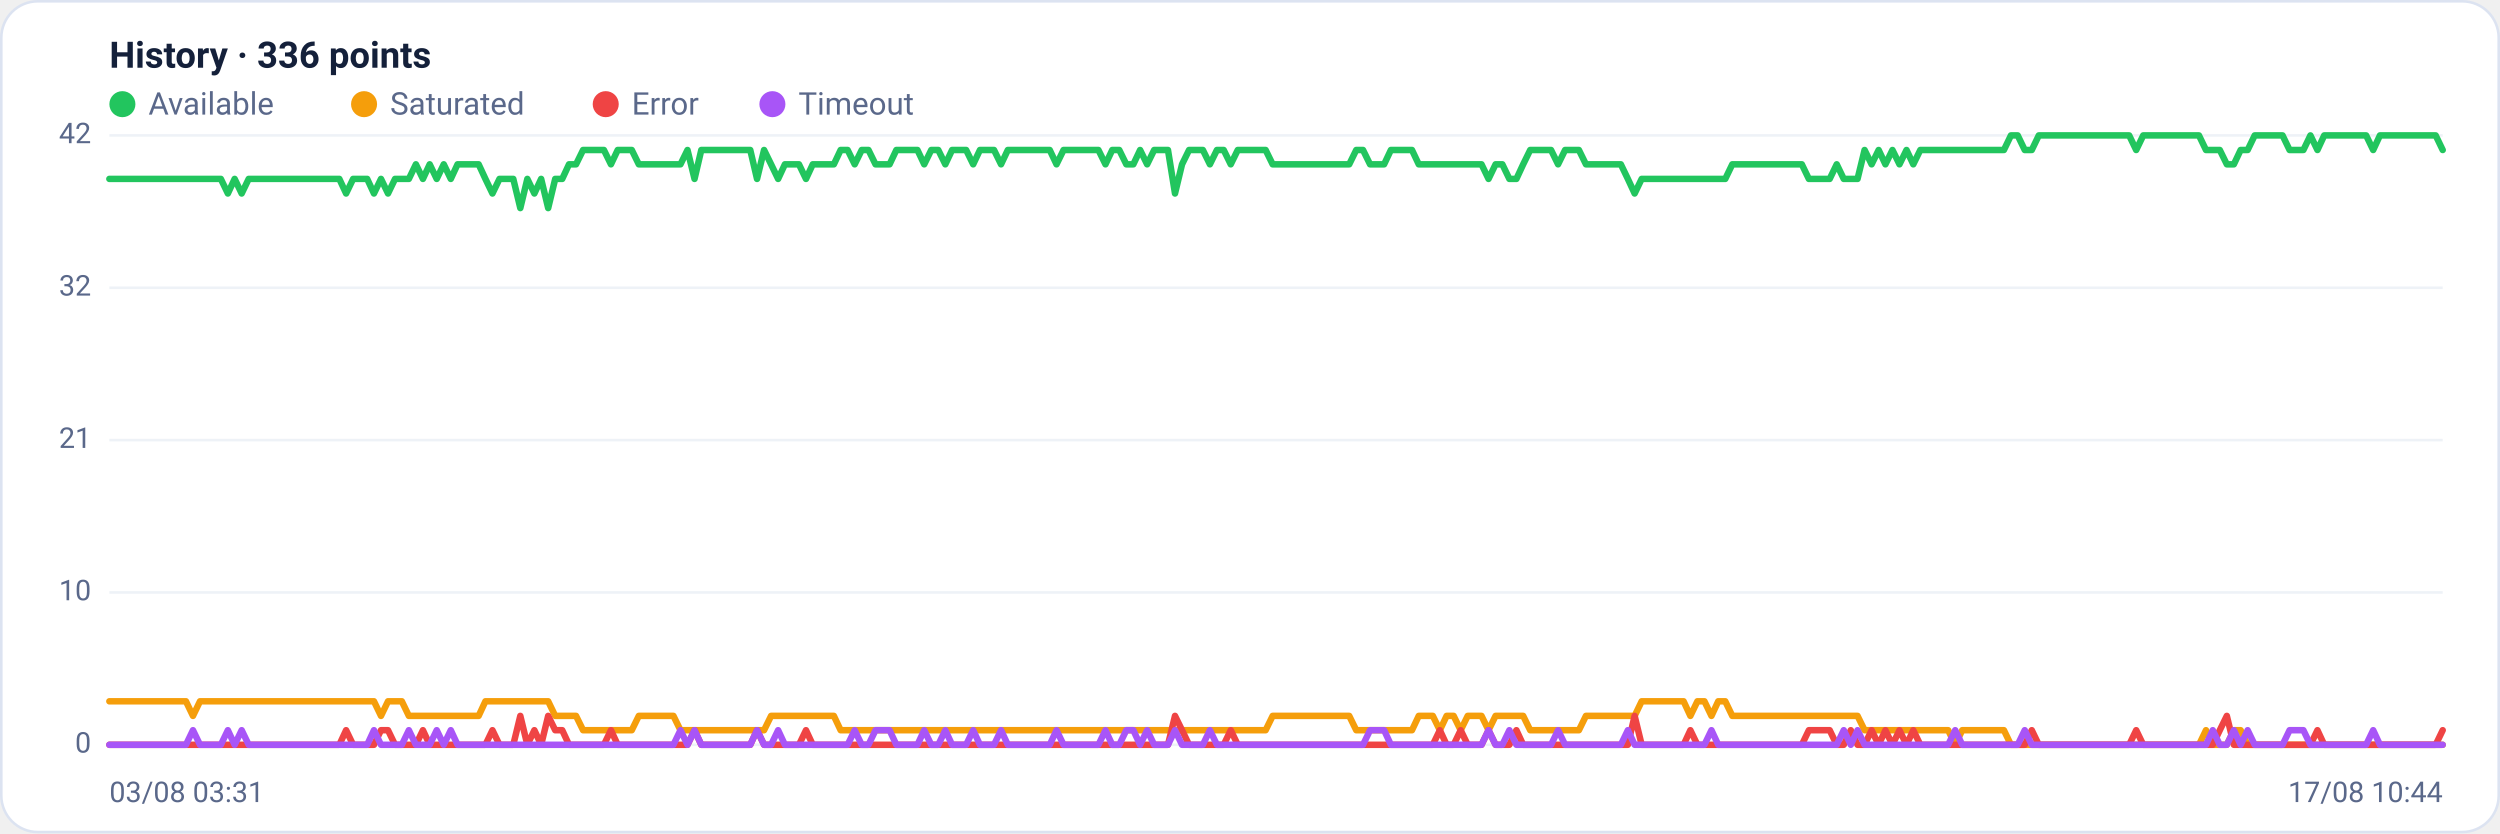
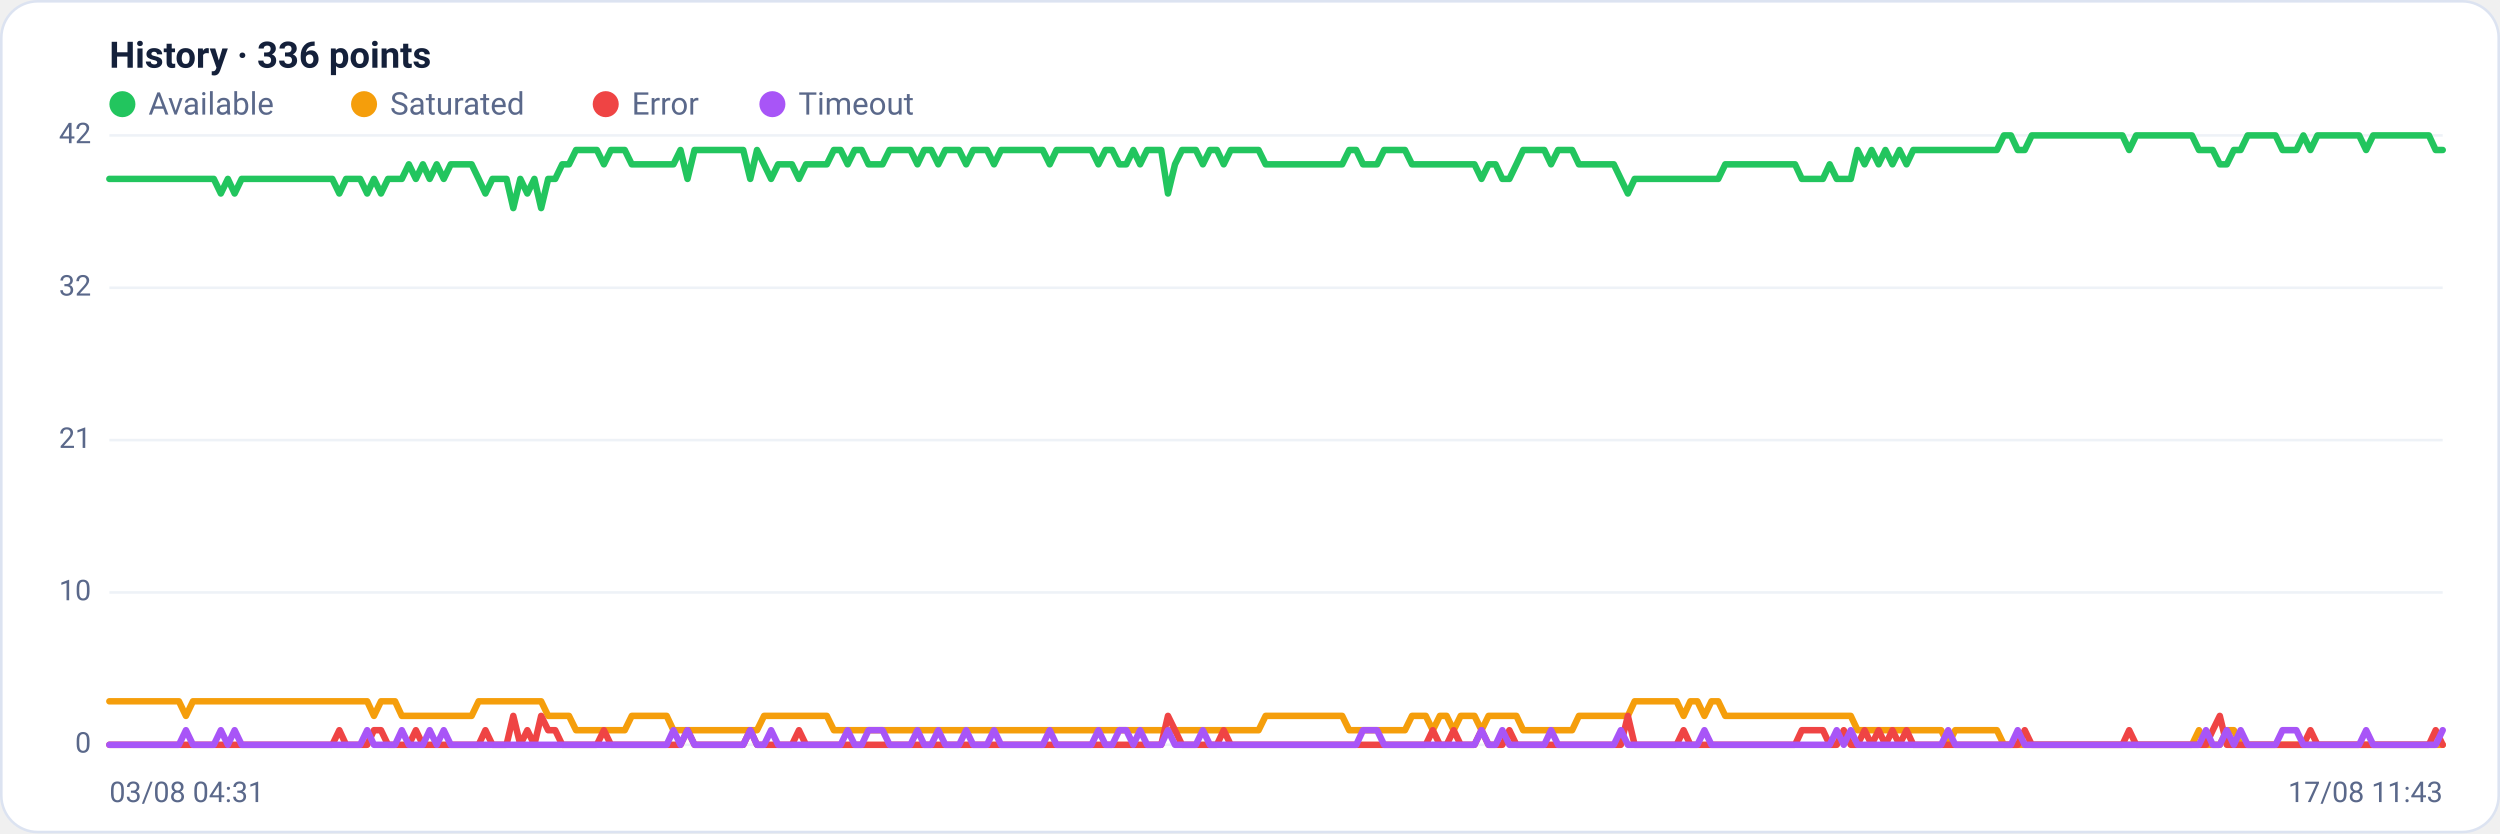
<svg xmlns="http://www.w3.org/2000/svg" viewBox="0 0 960 320" width="960" height="320" font-family="Segoe UI, system-ui, -apple-system, Roboto, Helvetica, Arial, sans-serif" role="img" aria-label="Availability history per region">
  <rect x="0.5" y="0.5" width="959" height="319" rx="14" fill="#ffffff" stroke="#dce3f1" />
  <text x="42" y="26" font-size="14" font-weight="600" fill="#14203a">History · 336 points</text>
  <circle cx="47" cy="40" r="5" fill="#22c55e" />
  <text x="57" y="44" font-size="12" fill="#5a688a">Available</text>
  <circle cx="139.8" cy="40" r="5" fill="#f59e0b" />
  <text x="149.8" y="44" font-size="12" fill="#5a688a">Saturated</text>
  <circle cx="232.6" cy="40" r="5" fill="#ef4444" />
  <text x="242.6" y="44" font-size="12" fill="#5a688a">Error</text>
  <circle cx="296.6" cy="40" r="5" fill="#a855f7" />
  <text x="306.6" y="44" font-size="12" fill="#5a688a">Timeout</text>
  <line x1="42" y1="286.0" x2="938" y2="286.0" stroke="#eef2f7" stroke-width="1" />
  <text x="35" y="289.0" text-anchor="end" font-size="11" fill="#5a688a">0</text>
  <line x1="42" y1="227.5" x2="938" y2="227.5" stroke="#eef2f7" stroke-width="1" />
  <text x="35" y="230.5" text-anchor="end" font-size="11" fill="#5a688a">10</text>
  <line x1="42" y1="169.0" x2="938" y2="169.0" stroke="#eef2f7" stroke-width="1" />
  <text x="35" y="172.0" text-anchor="end" font-size="11" fill="#5a688a">21</text>
  <line x1="42" y1="110.5" x2="938" y2="110.5" stroke="#eef2f7" stroke-width="1" />
  <text x="35" y="113.5" text-anchor="end" font-size="11" fill="#5a688a">32</text>
  <line x1="42" y1="52.0" x2="938" y2="52.0" stroke="#eef2f7" stroke-width="1" />
  <text x="35" y="55.0" text-anchor="end" font-size="11" fill="#5a688a">42</text>
-   <polyline fill="none" stroke="#22c55e" stroke-width="2.5" stroke-linejoin="round" stroke-linecap="round" points="42.0,68.7 44.7,68.7 47.3,68.7 50.0,68.7 52.7,68.7 55.4,68.7 58.0,68.7 60.7,68.7 63.4,68.7 66.1,68.7 68.7,68.7 71.4,68.7 74.1,68.7 76.8,68.7 79.4,68.7 82.1,68.7 84.8,68.7 87.5,74.3 90.1,68.7 92.8,74.3 95.5,68.7 98.2,68.7 100.8,68.7 103.5,68.7 106.2,68.7 108.9,68.7 111.5,68.7 114.2,68.7 116.9,68.7 119.6,68.7 122.2,68.7 124.9,68.7 127.6,68.7 130.3,68.7 132.9,74.3 135.6,68.7 138.3,68.7 141.0,68.7 143.6,74.3 146.3,68.7 149.0,74.3 151.7,68.7 154.3,68.7 157.0,68.7 159.7,63.1 162.4,68.7 165.0,63.1 167.7,68.7 170.4,63.1 173.1,68.7 175.7,63.1 178.4,63.1 181.1,63.1 183.8,63.1 186.4,68.7 189.1,74.3 191.8,68.7 194.5,68.7 197.1,68.7 199.8,79.9 202.5,68.7 205.2,74.3 207.8,68.7 210.5,79.9 213.2,68.7 215.9,68.7 218.5,63.1 221.2,63.1 223.9,57.6 226.5,57.6 229.2,57.6 231.9,57.6 234.6,63.1 237.2,57.6 239.9,57.6 242.6,57.6 245.3,63.1 247.9,63.1 250.6,63.1 253.3,63.1 256.0,63.1 258.6,63.1 261.3,63.1 264.0,57.6 266.7,68.7 269.3,57.6 272.0,57.6 274.7,57.6 277.4,57.6 280.0,57.6 282.7,57.6 285.4,57.6 288.1,57.6 290.7,68.7 293.4,57.6 296.1,63.1 298.8,68.7 301.4,63.1 304.1,63.1 306.8,63.1 309.5,68.7 312.1,63.1 314.8,63.1 317.5,63.1 320.2,63.1 322.8,57.6 325.5,57.6 328.2,63.1 330.9,57.6 333.5,57.6 336.2,63.1 338.9,63.1 341.6,63.1 344.2,57.6 346.9,57.6 349.6,57.6 352.3,57.6 354.9,63.1 357.6,57.6 360.3,57.6 363.0,63.1 365.6,57.6 368.3,57.6 371.0,57.6 373.7,63.1 376.3,57.6 379.0,57.6 381.7,57.6 384.4,63.1 387.0,57.6 389.7,57.6 392.4,57.6 395.1,57.6 397.7,57.6 400.4,57.6 403.1,57.6 405.7,63.1 408.4,57.6 411.1,57.6 413.8,57.6 416.4,57.6 419.1,57.6 421.8,57.6 424.5,63.1 427.1,57.6 429.8,57.6 432.5,63.1 435.2,63.1 437.8,57.6 440.5,63.1 443.2,57.6 445.9,57.6 448.5,57.6 451.2,74.3 453.9,63.1 456.6,57.6 459.2,57.6 461.9,57.6 464.6,63.1 467.3,57.6 469.9,57.6 472.6,63.1 475.3,57.6 478.0,57.6 480.6,57.6 483.3,57.6 486.0,57.6 488.7,63.1 491.3,63.1 494.0,63.1 496.7,63.1 499.4,63.1 502.0,63.1 504.7,63.1 507.4,63.1 510.1,63.1 512.7,63.1 515.4,63.1 518.1,63.1 520.8,57.6 523.4,57.6 526.1,63.1 528.8,63.1 531.5,63.1 534.1,57.6 536.8,57.6 539.5,57.6 542.2,57.6 544.8,63.1 547.5,63.1 550.2,63.1 552.9,63.1 555.5,63.1 558.2,63.1 560.9,63.1 563.6,63.1 566.2,63.1 568.9,63.1 571.6,68.7 574.3,63.1 576.9,63.1 579.6,68.7 582.3,68.7 584.9,63.1 587.6,57.6 590.3,57.6 593.0,57.6 595.6,57.6 598.3,63.1 601.0,57.6 603.7,57.6 606.3,57.6 609.0,63.1 611.7,63.1 614.4,63.1 617.0,63.1 619.7,63.1 622.4,63.1 625.1,68.7 627.7,74.3 630.4,68.7 633.1,68.7 635.8,68.7 638.4,68.7 641.1,68.7 643.8,68.7 646.5,68.7 649.1,68.7 651.8,68.7 654.5,68.7 657.2,68.7 659.8,68.7 662.5,68.7 665.2,63.1 667.9,63.1 670.5,63.1 673.2,63.1 675.9,63.1 678.6,63.1 681.2,63.1 683.9,63.1 686.6,63.1 689.3,63.1 691.9,63.1 694.6,68.7 697.3,68.7 700.0,68.7 702.6,68.7 705.3,63.1 708.0,68.7 710.7,68.7 713.3,68.7 716.0,57.6 718.7,63.1 721.4,57.6 724.0,63.1 726.7,57.6 729.4,63.1 732.1,57.6 734.7,63.1 737.4,57.6 740.1,57.6 742.8,57.6 745.4,57.6 748.1,57.6 750.8,57.6 753.5,57.6 756.1,57.6 758.8,57.6 761.5,57.6 764.1,57.6 766.8,57.6 769.5,57.6 772.2,52.0 774.8,52.0 777.5,57.6 780.2,57.6 782.9,52.0 785.5,52.0 788.2,52.0 790.9,52.0 793.6,52.0 796.2,52.0 798.9,52.0 801.6,52.0 804.3,52.0 806.9,52.0 809.6,52.0 812.3,52.0 815.0,52.0 817.6,52.0 820.3,57.6 823.0,52.0 825.7,52.0 828.3,52.0 831.0,52.0 833.7,52.0 836.4,52.0 839.0,52.0 841.7,52.0 844.4,52.0 847.1,57.6 849.7,57.6 852.4,57.6 855.1,63.1 857.8,63.1 860.4,57.6 863.1,57.6 865.8,52.0 868.5,52.0 871.1,52.0 873.8,52.0 876.5,52.0 879.2,57.6 881.8,57.6 884.5,57.6 887.2,52.0 889.9,57.6 892.5,52.0 895.2,52.0 897.9,52.0 900.6,52.0 903.2,52.0 905.9,52.0 908.6,52.0 911.3,57.6 913.9,52.0 916.6,52.0 919.3,52.0 922.0,52.0 924.6,52.0 927.3,52.0 930.0,52.0 932.7,52.0 935.3,52.0 938.0,57.6" />
-   <polyline fill="none" stroke="#f59e0b" stroke-width="2.5" stroke-linejoin="round" stroke-linecap="round" points="42.0,269.3 44.7,269.3 47.3,269.3 50.0,269.3 52.7,269.3 55.4,269.3 58.0,269.3 60.7,269.3 63.4,269.3 66.1,269.3 68.7,269.3 71.4,269.3 74.1,274.9 76.8,269.3 79.4,269.3 82.1,269.3 84.8,269.3 87.5,269.3 90.1,269.3 92.8,269.3 95.5,269.3 98.2,269.3 100.8,269.3 103.5,269.3 106.2,269.3 108.9,269.3 111.5,269.3 114.2,269.3 116.9,269.3 119.6,269.3 122.2,269.3 124.9,269.3 127.6,269.3 130.3,269.3 132.9,269.3 135.6,269.3 138.3,269.3 141.0,269.3 143.6,269.3 146.3,274.9 149.0,269.3 151.7,269.3 154.3,269.3 157.0,274.9 159.7,274.9 162.4,274.9 165.0,274.9 167.7,274.9 170.4,274.9 173.1,274.9 175.7,274.9 178.4,274.9 181.1,274.9 183.8,274.9 186.4,269.3 189.1,269.3 191.8,269.3 194.5,269.3 197.1,269.3 199.8,269.3 202.5,269.3 205.2,269.3 207.8,269.3 210.5,269.3 213.2,274.9 215.9,274.9 218.5,274.9 221.2,274.9 223.9,280.4 226.5,280.4 229.2,280.4 231.9,280.4 234.6,280.4 237.2,280.4 239.9,280.4 242.6,280.4 245.3,274.9 247.9,274.9 250.6,274.9 253.3,274.9 256.0,274.9 258.6,274.9 261.3,280.4 264.0,280.4 266.7,280.4 269.3,280.4 272.0,280.4 274.7,280.4 277.4,280.4 280.0,280.4 282.7,280.4 285.4,280.4 288.1,280.4 290.7,280.4 293.4,280.4 296.1,274.9 298.8,274.9 301.4,274.9 304.1,274.9 306.8,274.9 309.5,274.9 312.1,274.9 314.8,274.9 317.5,274.9 320.2,274.9 322.8,280.4 325.5,280.4 328.2,280.4 330.9,280.4 333.5,280.4 336.2,280.4 338.9,280.4 341.6,280.4 344.2,280.4 346.9,280.4 349.6,280.4 352.3,280.4 354.9,280.4 357.6,280.4 360.3,280.4 363.0,280.4 365.6,280.4 368.3,280.4 371.0,280.4 373.7,280.4 376.3,280.4 379.0,280.4 381.7,280.4 384.4,280.4 387.0,280.4 389.7,280.4 392.4,280.4 395.1,280.4 397.7,280.4 400.4,280.4 403.1,280.4 405.7,280.4 408.4,280.4 411.1,280.4 413.8,280.4 416.4,280.4 419.1,280.4 421.8,280.4 424.5,280.4 427.1,280.4 429.8,280.4 432.5,280.4 435.2,280.4 437.8,280.4 440.5,280.4 443.2,280.4 445.9,280.4 448.5,280.4 451.2,280.4 453.9,280.4 456.6,280.4 459.2,280.4 461.9,280.4 464.6,280.4 467.3,280.4 469.9,280.4 472.6,280.4 475.3,280.4 478.0,280.4 480.6,280.4 483.3,280.4 486.0,280.4 488.7,274.9 491.3,274.9 494.0,274.9 496.7,274.9 499.4,274.9 502.0,274.9 504.7,274.9 507.4,274.9 510.1,274.9 512.7,274.9 515.4,274.9 518.1,274.9 520.8,280.4 523.4,280.4 526.1,280.4 528.8,280.4 531.5,280.4 534.1,280.4 536.8,280.4 539.5,280.4 542.2,280.4 544.8,274.9 547.5,274.9 550.2,274.9 552.9,280.4 555.5,274.9 558.2,274.9 560.9,280.4 563.6,274.9 566.2,274.9 568.9,274.9 571.6,280.4 574.3,274.9 576.9,274.9 579.6,274.9 582.3,274.9 584.9,274.9 587.6,280.4 590.3,280.4 593.0,280.4 595.6,280.4 598.3,280.4 601.0,280.4 603.7,280.4 606.3,280.4 609.0,274.9 611.7,274.9 614.4,274.9 617.0,274.9 619.7,274.9 622.4,274.9 625.1,274.9 627.7,274.9 630.4,269.3 633.1,269.3 635.8,269.3 638.4,269.3 641.1,269.3 643.8,269.3 646.5,269.3 649.1,274.9 651.8,269.3 654.5,269.3 657.2,274.9 659.8,269.3 662.5,269.3 665.2,274.9 667.9,274.9 670.5,274.9 673.2,274.9 675.9,274.9 678.6,274.9 681.2,274.9 683.9,274.9 686.6,274.9 689.3,274.9 691.9,274.9 694.6,274.9 697.3,274.9 700.0,274.9 702.6,274.9 705.3,274.9 708.0,274.9 710.7,274.9 713.3,274.9 716.0,280.4 718.7,280.4 721.4,280.4 724.0,280.4 726.7,280.4 729.4,280.4 732.1,280.4 734.7,280.4 737.4,280.4 740.1,280.4 742.8,280.4 745.4,280.4 748.1,280.4 750.8,286.0 753.5,280.4 756.1,280.4 758.8,280.4 761.5,280.4 764.1,280.4 766.8,280.4 769.5,280.4 772.2,286.0 774.8,286.0 777.5,286.0 780.2,286.0 782.9,286.0 785.5,286.0 788.2,286.0 790.9,286.0 793.6,286.0 796.2,286.0 798.9,286.0 801.6,286.0 804.3,286.0 806.9,286.0 809.6,286.0 812.3,286.0 815.0,286.0 817.6,286.0 820.3,286.0 823.0,286.0 825.7,286.0 828.3,286.0 831.0,286.0 833.7,286.0 836.4,286.0 839.0,286.0 841.7,286.0 844.4,286.0 847.1,280.4 849.7,286.0 852.4,286.0 855.1,286.0 857.8,280.4 860.4,280.4 863.1,286.0 865.8,286.0 868.5,286.0 871.1,286.0 873.8,286.0 876.5,286.0 879.2,286.0 881.8,286.0 884.5,286.0 887.2,286.0 889.9,286.0 892.5,286.0 895.2,286.0 897.9,286.0 900.6,286.0 903.2,286.0 905.9,286.0 908.6,286.0 911.3,286.0 913.9,286.0 916.6,286.0 919.3,286.0 922.0,286.0 924.6,286.0 927.3,286.0 930.0,286.0 932.7,286.0 935.3,286.0 938.0,286.0" />
-   <polyline fill="none" stroke="#ef4444" stroke-width="2.5" stroke-linejoin="round" stroke-linecap="round" points="42.0,286.0 44.7,286.0 47.3,286.0 50.0,286.0 52.7,286.0 55.4,286.0 58.0,286.0 60.7,286.0 63.4,286.0 66.1,286.0 68.7,286.0 71.4,286.0 74.1,286.0 76.8,286.0 79.4,286.0 82.1,286.0 84.8,286.0 87.5,286.0 90.1,286.0 92.8,286.0 95.5,286.0 98.2,286.0 100.8,286.0 103.5,286.0 106.2,286.0 108.9,286.0 111.5,286.0 114.2,286.0 116.9,286.0 119.6,286.0 122.2,286.0 124.9,286.0 127.6,286.0 130.3,286.0 132.9,280.4 135.6,286.0 138.3,286.0 141.0,286.0 143.6,286.0 146.3,280.4 149.0,280.4 151.7,286.0 154.3,286.0 157.0,286.0 159.7,286.0 162.4,280.4 165.0,286.0 167.7,286.0 170.4,286.0 173.1,286.0 175.7,286.0 178.4,286.0 181.1,286.0 183.8,286.0 186.4,286.0 189.1,280.4 191.8,286.0 194.5,286.0 197.1,286.0 199.8,274.9 202.5,286.0 205.2,280.4 207.8,286.0 210.5,274.9 213.2,280.4 215.9,280.4 218.5,286.0 221.2,286.0 223.9,286.0 226.5,286.0 229.2,286.0 231.9,286.0 234.6,280.4 237.2,286.0 239.9,286.0 242.6,286.0 245.3,286.0 247.9,286.0 250.6,286.0 253.3,286.0 256.0,286.0 258.6,286.0 261.3,286.0 264.0,286.0 266.7,280.4 269.3,286.0 272.0,286.0 274.7,286.0 277.4,286.0 280.0,286.0 282.7,286.0 285.4,286.0 288.1,286.0 290.7,280.4 293.4,286.0 296.1,286.0 298.8,286.0 301.4,286.0 304.1,286.0 306.8,286.0 309.5,280.4 312.1,286.0 314.8,286.0 317.5,286.0 320.2,286.0 322.8,286.0 325.5,286.0 328.2,286.0 330.9,286.0 333.5,286.0 336.2,286.0 338.9,286.0 341.6,286.0 344.2,286.0 346.9,286.0 349.6,286.0 352.3,286.0 354.9,286.0 357.6,286.0 360.3,286.0 363.0,286.0 365.6,286.0 368.3,286.0 371.0,286.0 373.7,286.0 376.3,286.0 379.0,286.0 381.7,286.0 384.4,286.0 387.0,286.0 389.7,286.0 392.4,286.0 395.1,286.0 397.7,286.0 400.4,286.0 403.1,286.0 405.7,286.0 408.4,286.0 411.1,286.0 413.8,286.0 416.4,286.0 419.1,286.0 421.8,286.0 424.5,286.0 427.1,286.0 429.8,286.0 432.5,286.0 435.2,286.0 437.8,286.0 440.5,286.0 443.2,286.0 445.9,286.0 448.5,286.0 451.2,274.9 453.9,280.4 456.6,286.0 459.2,286.0 461.9,286.0 464.6,286.0 467.3,286.0 469.9,286.0 472.6,280.4 475.3,286.0 478.0,286.0 480.6,286.0 483.3,286.0 486.0,286.0 488.7,286.0 491.3,286.0 494.0,286.0 496.7,286.0 499.4,286.0 502.0,286.0 504.7,286.0 507.4,286.0 510.1,286.0 512.7,286.0 515.4,286.0 518.1,286.0 520.8,286.0 523.4,286.0 526.1,286.0 528.8,286.0 531.5,286.0 534.1,286.0 536.8,286.0 539.5,286.0 542.2,286.0 544.8,286.0 547.5,286.0 550.2,286.0 552.9,280.4 555.5,286.0 558.2,286.0 560.9,280.4 563.6,286.0 566.2,286.0 568.9,286.0 571.6,280.4 574.3,286.0 576.9,286.0 579.6,286.0 582.3,280.4 584.9,286.0 587.6,286.0 590.3,286.0 593.0,286.0 595.6,286.0 598.3,286.0 601.0,286.0 603.7,286.0 606.3,286.0 609.0,286.0 611.7,286.0 614.4,286.0 617.0,286.0 619.7,286.0 622.4,286.0 625.1,286.0 627.7,274.9 630.4,286.0 633.1,286.0 635.8,286.0 638.4,286.0 641.1,286.0 643.8,286.0 646.5,286.0 649.1,280.4 651.8,286.0 654.5,286.0 657.2,286.0 659.8,286.0 662.5,286.0 665.2,286.0 667.9,286.0 670.5,286.0 673.2,286.0 675.9,286.0 678.6,286.0 681.2,286.0 683.9,286.0 686.6,286.0 689.3,286.0 691.9,286.0 694.6,280.4 697.3,280.4 700.0,280.4 702.6,280.4 705.3,286.0 708.0,286.0 710.7,280.4 713.3,286.0 716.0,286.0 718.7,280.4 721.4,286.0 724.0,280.4 726.7,286.0 729.4,280.4 732.1,286.0 734.7,280.4 737.4,286.0 740.1,286.0 742.8,286.0 745.4,286.0 748.1,286.0 750.8,286.0 753.5,286.0 756.1,286.0 758.8,286.0 761.5,286.0 764.1,286.0 766.8,286.0 769.5,286.0 772.2,286.0 774.8,286.0 777.5,286.0 780.2,280.4 782.9,286.0 785.5,286.0 788.2,286.0 790.9,286.0 793.6,286.0 796.2,286.0 798.9,286.0 801.6,286.0 804.3,286.0 806.9,286.0 809.6,286.0 812.3,286.0 815.0,286.0 817.6,286.0 820.3,280.4 823.0,286.0 825.7,286.0 828.3,286.0 831.0,286.0 833.7,286.0 836.4,286.0 839.0,286.0 841.7,286.0 844.4,286.0 847.1,286.0 849.7,286.0 852.4,280.4 855.1,274.9 857.8,286.0 860.4,286.0 863.1,286.0 865.8,286.0 868.5,286.0 871.1,286.0 873.8,286.0 876.5,286.0 879.2,286.0 881.8,286.0 884.5,286.0 887.2,286.0 889.9,280.4 892.5,286.0 895.2,286.0 897.9,286.0 900.6,286.0 903.2,286.0 905.9,286.0 908.6,286.0 911.3,286.0 913.9,286.0 916.6,286.0 919.3,286.0 922.0,286.0 924.6,286.0 927.3,286.0 930.0,286.0 932.7,286.0 935.3,286.0 938.0,280.4" />
-   <polyline fill="none" stroke="#a855f7" stroke-width="2.5" stroke-linejoin="round" stroke-linecap="round" points="42.0,286.0 44.7,286.0 47.3,286.0 50.0,286.0 52.7,286.0 55.4,286.0 58.0,286.0 60.7,286.0 63.4,286.0 66.1,286.0 68.7,286.0 71.4,286.0 74.1,280.4 76.8,286.0 79.4,286.0 82.1,286.0 84.8,286.0 87.5,280.4 90.1,286.0 92.8,280.4 95.5,286.0 98.2,286.0 100.8,286.0 103.5,286.0 106.2,286.0 108.9,286.0 111.5,286.0 114.2,286.0 116.9,286.0 119.6,286.0 122.2,286.0 124.9,286.0 127.6,286.0 130.3,286.0 132.9,286.0 135.6,286.0 138.3,286.0 141.0,286.0 143.6,280.4 146.3,286.0 149.0,286.0 151.7,286.0 154.3,286.0 157.0,280.4 159.7,286.0 162.4,286.0 165.0,286.0 167.7,280.4 170.4,286.0 173.1,280.4 175.7,286.0 178.4,286.0 181.1,286.0 183.8,286.0 186.4,286.0 189.1,286.0 191.8,286.0 194.5,286.0 197.1,286.0 199.8,286.0 202.5,286.0 205.2,286.0 207.8,286.0 210.5,286.0 213.2,286.0 215.9,286.0 218.5,286.0 221.2,286.0 223.9,286.0 226.5,286.0 229.2,286.0 231.9,286.0 234.6,286.0 237.2,286.0 239.9,286.0 242.6,286.0 245.3,286.0 247.9,286.0 250.6,286.0 253.3,286.0 256.0,286.0 258.6,286.0 261.3,280.4 264.0,286.0 266.7,280.4 269.3,286.0 272.0,286.0 274.7,286.0 277.4,286.0 280.0,286.0 282.7,286.0 285.4,286.0 288.1,286.0 290.7,280.4 293.4,286.0 296.1,286.0 298.8,280.4 301.4,286.0 304.1,286.0 306.8,286.0 309.5,286.0 312.1,286.0 314.8,286.0 317.5,286.0 320.2,286.0 322.8,286.0 325.5,286.0 328.2,280.4 330.9,286.0 333.5,286.0 336.2,280.4 338.9,280.4 341.6,280.4 344.2,286.0 346.9,286.0 349.6,286.0 352.3,286.0 354.9,280.4 357.6,286.0 360.3,286.0 363.0,280.4 365.6,286.0 368.3,286.0 371.0,286.0 373.7,280.4 376.3,286.0 379.0,286.0 381.7,286.0 384.4,280.4 387.0,286.0 389.7,286.0 392.4,286.0 395.1,286.0 397.7,286.0 400.4,286.0 403.1,286.0 405.7,280.4 408.4,286.0 411.1,286.0 413.8,286.0 416.4,286.0 419.1,286.0 421.8,286.0 424.5,280.4 427.1,286.0 429.8,286.0 432.5,280.4 435.2,280.4 437.8,286.0 440.5,280.4 443.2,286.0 445.9,286.0 448.5,286.0 451.2,280.4 453.9,286.0 456.6,286.0 459.2,286.0 461.9,286.0 464.6,280.4 467.3,286.0 469.9,286.0 472.6,286.0 475.3,286.0 478.0,286.0 480.6,286.0 483.3,286.0 486.0,286.0 488.7,286.0 491.3,286.0 494.0,286.0 496.7,286.0 499.4,286.0 502.0,286.0 504.7,286.0 507.4,286.0 510.1,286.0 512.7,286.0 515.4,286.0 518.1,286.0 520.8,286.0 523.4,286.0 526.1,280.4 528.8,280.4 531.5,280.4 534.1,286.0 536.8,286.0 539.5,286.0 542.2,286.0 544.8,286.0 547.5,286.0 550.2,286.0 552.9,286.0 555.5,286.0 558.2,286.0 560.9,286.0 563.6,286.0 566.2,286.0 568.9,286.0 571.6,280.4 574.3,286.0 576.9,286.0 579.6,280.4 582.3,286.0 584.9,286.0 587.6,286.0 590.3,286.0 593.0,286.0 595.6,286.0 598.3,280.4 601.0,286.0 603.7,286.0 606.3,286.0 609.0,286.0 611.7,286.0 614.4,286.0 617.0,286.0 619.7,286.0 622.4,286.0 625.1,280.4 627.7,286.0 630.4,286.0 633.1,286.0 635.8,286.0 638.4,286.0 641.1,286.0 643.8,286.0 646.5,286.0 649.1,286.0 651.8,286.0 654.5,286.0 657.2,280.4 659.8,286.0 662.5,286.0 665.2,286.0 667.9,286.0 670.5,286.0 673.2,286.0 675.9,286.0 678.6,286.0 681.2,286.0 683.9,286.0 686.6,286.0 689.3,286.0 691.9,286.0 694.6,286.0 697.3,286.0 700.0,286.0 702.6,286.0 705.3,286.0 708.0,280.4 710.7,286.0 713.3,280.4 716.0,286.0 718.7,286.0 721.4,286.0 724.0,286.0 726.7,286.0 729.4,286.0 732.1,286.0 734.7,286.0 737.4,286.0 740.1,286.0 742.8,286.0 745.4,286.0 748.1,286.0 750.8,280.4 753.5,286.0 756.1,286.0 758.8,286.0 761.5,286.0 764.1,286.0 766.8,286.0 769.5,286.0 772.2,286.0 774.8,286.0 777.5,280.4 780.2,286.0 782.9,286.0 785.5,286.0 788.2,286.0 790.9,286.0 793.6,286.0 796.2,286.0 798.9,286.0 801.6,286.0 804.3,286.0 806.9,286.0 809.6,286.0 812.3,286.0 815.0,286.0 817.6,286.0 820.3,286.0 823.0,286.0 825.7,286.0 828.3,286.0 831.0,286.0 833.7,286.0 836.4,286.0 839.0,286.0 841.7,286.0 844.4,286.0 847.1,286.0 849.7,280.4 852.4,286.0 855.1,286.0 857.8,280.4 860.4,286.0 863.1,280.4 865.8,286.0 868.5,286.0 871.1,286.0 873.8,286.0 876.5,286.0 879.2,280.4 881.8,280.4 884.5,280.4 887.2,286.0 889.9,286.0 892.5,286.0 895.2,286.0 897.9,286.0 900.6,286.0 903.2,286.0 905.9,286.0 908.6,286.0 911.3,280.4 913.9,286.0 916.6,286.0 919.3,286.0 922.0,286.0 924.6,286.0 927.3,286.0 930.0,286.0 932.7,286.0 935.3,286.0 938.0,286.0" />
-   <text x="42" y="308" font-size="11" fill="#5a688a">03/08 03:31</text>
-   <text x="938" y="308" text-anchor="end" font-size="11" fill="#5a688a">17/08 10:44</text>
+   <polyline fill="none" stroke="#22c55e" stroke-width="2.5" stroke-linejoin="round" stroke-linecap="round" points="42.0,68.7 44.7,68.7 47.3,68.7 50.0,68.7 52.7,68.7 55.4,68.7 58.0,68.7 60.7,68.7 63.4,68.7 66.1,68.7 68.7,68.7 71.4,68.7 74.1,68.7 76.8,68.7 79.4,68.7 82.1,68.7 84.8,74.3 87.5,68.7 90.1,74.3 92.8,68.7 95.5,68.7 98.2,68.7 100.8,68.7 103.5,68.7 106.2,68.7 108.9,68.7 111.5,68.7 114.2,68.7 116.9,68.7 119.6,68.7 122.2,68.7 124.9,68.7 127.6,68.7 130.3,74.3 132.9,68.7 135.6,68.7 138.3,68.7 141.0,74.3 143.6,68.7 146.3,74.3 149.0,68.7 151.7,68.7 154.3,68.7 157.0,63.1 159.7,68.7 162.4,63.1 165.0,68.7 167.7,63.1 170.4,68.7 173.1,63.1 175.7,63.1 178.4,63.1 181.1,63.1 183.8,68.7 186.4,74.3 189.1,68.7 191.8,68.7 194.5,68.7 197.1,79.9 199.8,68.7 202.5,74.3 205.2,68.7 207.8,79.9 210.5,68.7 213.2,68.7 215.9,63.1 218.5,63.1 221.2,57.6 223.9,57.6 226.5,57.6 229.2,57.6 231.9,63.1 234.6,57.6 237.2,57.6 239.9,57.6 242.6,63.1 245.3,63.1 247.9,63.1 250.6,63.1 253.3,63.1 256.0,63.1 258.6,63.1 261.3,57.6 264.0,68.7 266.7,57.6 269.3,57.6 272.0,57.6 274.7,57.6 277.4,57.6 280.0,57.6 282.7,57.6 285.4,57.6 288.1,68.7 290.7,57.6 293.4,63.1 296.1,68.7 298.8,63.1 301.4,63.1 304.1,63.1 306.8,68.7 309.5,63.1 312.1,63.1 314.8,63.1 317.5,63.1 320.2,57.6 322.8,57.6 325.5,63.1 328.2,57.6 330.9,57.6 333.5,63.1 336.2,63.1 338.9,63.1 341.6,57.6 344.2,57.6 346.9,57.6 349.6,57.6 352.3,63.1 354.9,57.6 357.6,57.6 360.3,63.1 363.0,57.6 365.6,57.6 368.3,57.6 371.0,63.1 373.7,57.6 376.3,57.6 379.0,57.6 381.7,63.1 384.4,57.6 387.0,57.6 389.7,57.6 392.4,57.6 395.1,57.6 397.7,57.6 400.4,57.6 403.1,63.1 405.7,57.6 408.4,57.6 411.1,57.6 413.8,57.6 416.4,57.6 419.1,57.6 421.8,63.1 424.5,57.6 427.1,57.6 429.8,63.1 432.5,63.1 435.2,57.6 437.8,63.1 440.5,57.6 443.2,57.6 445.9,57.6 448.5,74.3 451.2,63.1 453.9,57.6 456.6,57.6 459.2,57.6 461.9,63.1 464.6,57.6 467.3,57.6 469.9,63.1 472.6,57.6 475.3,57.6 478.0,57.6 480.6,57.6 483.3,57.6 486.0,63.1 488.7,63.1 491.3,63.1 494.0,63.1 496.7,63.1 499.4,63.1 502.0,63.1 504.7,63.1 507.4,63.1 510.1,63.1 512.7,63.1 515.4,63.1 518.1,57.6 520.8,57.6 523.4,63.1 526.1,63.1 528.8,63.1 531.5,57.6 534.1,57.6 536.8,57.6 539.5,57.6 542.2,63.1 544.8,63.1 547.5,63.1 550.2,63.1 552.9,63.1 555.5,63.1 558.2,63.1 560.9,63.1 563.6,63.1 566.2,63.1 568.9,68.7 571.6,63.1 574.3,63.1 576.9,68.7 579.6,68.7 582.3,63.1 584.9,57.6 587.6,57.6 590.3,57.6 593.0,57.6 595.6,63.1 598.3,57.6 601.0,57.6 603.7,57.6 606.3,63.1 609.0,63.1 611.7,63.1 614.4,63.1 617.0,63.1 619.7,63.1 622.4,68.7 625.1,74.3 627.7,68.7 630.4,68.7 633.1,68.7 635.8,68.7 638.4,68.7 641.1,68.7 643.8,68.7 646.5,68.7 649.1,68.7 651.8,68.7 654.5,68.7 657.2,68.7 659.8,68.7 662.5,63.1 665.2,63.1 667.9,63.1 670.5,63.1 673.2,63.1 675.9,63.1 678.6,63.1 681.2,63.1 683.9,63.1 686.6,63.1 689.3,63.1 691.9,68.7 694.6,68.7 697.3,68.7 700.0,68.7 702.6,63.1 705.3,68.7 708.0,68.7 710.7,68.7 713.3,57.6 716.0,63.1 718.7,57.6 721.4,63.1 724.0,57.6 726.7,63.1 729.4,57.6 732.1,63.1 734.7,57.6 737.4,57.6 740.1,57.6 742.8,57.6 745.4,57.6 748.1,57.6 750.8,57.6 753.5,57.6 756.1,57.6 758.8,57.6 761.5,57.6 764.1,57.6 766.8,57.6 769.5,52.0 772.2,52.0 774.8,57.6 777.5,57.6 780.2,52.0 782.9,52.0 785.5,52.0 788.2,52.0 790.9,52.0 793.6,52.0 796.2,52.0 798.9,52.0 801.6,52.0 804.3,52.0 806.9,52.0 809.6,52.0 812.3,52.0 815.0,52.0 817.6,57.6 820.3,52.0 823.0,52.0 825.7,52.0 828.3,52.0 831.0,52.0 833.7,52.0 836.4,52.0 839.0,52.0 841.7,52.0 844.4,57.6 847.1,57.6 849.7,57.6 852.4,63.1 855.1,63.1 857.8,57.6 860.4,57.6 863.1,52.0 865.8,52.0 868.5,52.0 871.1,52.0 873.8,52.0 876.5,57.6 879.2,57.6 881.8,57.6 884.5,52.0 887.2,57.6 889.9,52.0 892.5,52.0 895.2,52.0 897.9,52.0 900.6,52.0 903.2,52.0 905.9,52.0 908.6,57.6 911.3,52.0 913.9,52.0 916.6,52.0 919.3,52.0 922.0,52.0 924.6,52.0 927.3,52.0 930.0,52.0 932.7,52.0 935.3,57.6 938.0,57.6" />
+   <polyline fill="none" stroke="#f59e0b" stroke-width="2.5" stroke-linejoin="round" stroke-linecap="round" points="42.0,269.3 44.7,269.3 47.3,269.3 50.0,269.3 52.7,269.3 55.4,269.3 58.0,269.3 60.7,269.3 63.4,269.3 66.1,269.3 68.7,269.3 71.4,274.9 74.1,269.3 76.8,269.3 79.4,269.3 82.1,269.3 84.8,269.3 87.5,269.3 90.1,269.3 92.8,269.3 95.5,269.3 98.2,269.3 100.8,269.3 103.5,269.3 106.2,269.3 108.9,269.3 111.5,269.3 114.2,269.3 116.9,269.3 119.6,269.3 122.2,269.3 124.9,269.3 127.6,269.3 130.3,269.3 132.9,269.3 135.6,269.3 138.3,269.3 141.0,269.3 143.6,274.9 146.3,269.3 149.0,269.3 151.7,269.3 154.3,274.9 157.0,274.9 159.7,274.9 162.4,274.9 165.0,274.9 167.7,274.9 170.4,274.9 173.1,274.9 175.7,274.9 178.4,274.9 181.1,274.9 183.8,269.3 186.4,269.3 189.1,269.3 191.8,269.3 194.5,269.3 197.1,269.3 199.8,269.3 202.5,269.3 205.2,269.3 207.8,269.3 210.5,274.9 213.2,274.9 215.9,274.9 218.5,274.9 221.2,280.4 223.9,280.4 226.5,280.4 229.2,280.4 231.9,280.4 234.6,280.4 237.2,280.4 239.9,280.4 242.6,274.9 245.3,274.9 247.9,274.9 250.6,274.9 253.3,274.9 256.0,274.9 258.6,280.4 261.3,280.4 264.0,280.4 266.7,280.4 269.3,280.4 272.0,280.4 274.7,280.4 277.4,280.4 280.0,280.4 282.7,280.4 285.4,280.4 288.1,280.4 290.7,280.4 293.4,274.9 296.1,274.9 298.8,274.9 301.4,274.9 304.1,274.9 306.8,274.9 309.5,274.9 312.1,274.9 314.8,274.9 317.5,274.9 320.2,280.4 322.8,280.4 325.5,280.4 328.2,280.4 330.9,280.4 333.5,280.4 336.2,280.4 338.9,280.4 341.6,280.4 344.2,280.4 346.9,280.4 349.6,280.4 352.3,280.4 354.9,280.4 357.6,280.4 360.3,280.4 363.0,280.4 365.6,280.4 368.3,280.4 371.0,280.4 373.7,280.4 376.3,280.4 379.0,280.4 381.7,280.4 384.4,280.4 387.0,280.4 389.7,280.4 392.4,280.4 395.1,280.4 397.7,280.4 400.4,280.4 403.1,280.4 405.7,280.4 408.4,280.4 411.1,280.4 413.8,280.4 416.4,280.4 419.1,280.4 421.8,280.4 424.5,280.4 427.1,280.4 429.8,280.4 432.5,280.4 435.2,280.4 437.8,280.4 440.5,280.4 443.2,280.4 445.9,280.4 448.5,280.4 451.2,280.4 453.9,280.4 456.6,280.4 459.2,280.4 461.9,280.4 464.6,280.4 467.3,280.4 469.9,280.4 472.6,280.4 475.3,280.4 478.0,280.4 480.6,280.4 483.3,280.4 486.0,274.9 488.7,274.9 491.3,274.9 494.0,274.9 496.7,274.9 499.4,274.9 502.0,274.9 504.7,274.9 507.4,274.9 510.1,274.9 512.7,274.9 515.4,274.9 518.1,280.4 520.8,280.4 523.4,280.4 526.1,280.4 528.8,280.4 531.5,280.4 534.1,280.4 536.8,280.4 539.5,280.4 542.2,274.9 544.8,274.9 547.5,274.9 550.2,280.4 552.9,274.9 555.5,274.9 558.2,280.4 560.9,274.9 563.6,274.9 566.2,274.9 568.9,280.4 571.6,274.9 574.3,274.9 576.9,274.9 579.6,274.9 582.3,274.9 584.9,280.4 587.6,280.4 590.3,280.4 593.0,280.4 595.6,280.4 598.3,280.4 601.0,280.4 603.7,280.4 606.3,274.9 609.0,274.9 611.7,274.9 614.4,274.9 617.0,274.9 619.7,274.9 622.4,274.9 625.1,274.9 627.7,269.3 630.4,269.3 633.1,269.3 635.8,269.3 638.4,269.3 641.1,269.3 643.8,269.3 646.5,274.9 649.1,269.3 651.8,269.3 654.5,274.9 657.2,269.3 659.8,269.3 662.5,274.9 665.2,274.9 667.9,274.9 670.5,274.9 673.2,274.9 675.9,274.9 678.6,274.9 681.2,274.9 683.9,274.9 686.6,274.9 689.3,274.9 691.9,274.9 694.6,274.9 697.3,274.9 700.0,274.9 702.6,274.9 705.3,274.9 708.0,274.9 710.7,274.9 713.3,280.4 716.0,280.4 718.7,280.4 721.4,280.4 724.0,280.4 726.7,280.4 729.4,280.4 732.1,280.4 734.7,280.4 737.4,280.4 740.1,280.4 742.8,280.4 745.4,280.4 748.1,286.0 750.8,280.4 753.5,280.4 756.1,280.4 758.8,280.4 761.5,280.4 764.1,280.4 766.8,280.4 769.5,286.0 772.2,286.0 774.8,286.0 777.5,286.0 780.2,286.0 782.9,286.0 785.5,286.0 788.2,286.0 790.9,286.0 793.6,286.0 796.2,286.0 798.9,286.0 801.6,286.0 804.3,286.0 806.9,286.0 809.6,286.0 812.3,286.0 815.0,286.0 817.6,286.0 820.3,286.0 823.0,286.0 825.7,286.0 828.3,286.0 831.0,286.0 833.7,286.0 836.4,286.0 839.0,286.0 841.7,286.0 844.4,280.4 847.1,286.0 849.7,286.0 852.4,286.0 855.1,280.4 857.8,280.4 860.4,286.0 863.1,286.0 865.8,286.0 868.5,286.0 871.1,286.0 873.8,286.0 876.5,286.0 879.2,286.0 881.8,286.0 884.5,286.0 887.2,286.0 889.9,286.0 892.5,286.0 895.2,286.0 897.9,286.0 900.6,286.0 903.2,286.0 905.9,286.0 908.6,286.0 911.3,286.0 913.9,286.0 916.6,286.0 919.3,286.0 922.0,286.0 924.6,286.0 927.3,286.0 930.0,286.0 932.7,286.0 935.3,286.0 938.0,286.0" />
+   <polyline fill="none" stroke="#ef4444" stroke-width="2.5" stroke-linejoin="round" stroke-linecap="round" points="42.0,286.0 44.7,286.0 47.3,286.0 50.0,286.0 52.7,286.0 55.4,286.0 58.0,286.0 60.7,286.0 63.4,286.0 66.1,286.0 68.7,286.0 71.4,286.0 74.1,286.0 76.8,286.0 79.4,286.0 82.1,286.0 84.8,286.0 87.5,286.0 90.1,286.0 92.8,286.0 95.5,286.0 98.2,286.0 100.8,286.0 103.5,286.0 106.2,286.0 108.9,286.0 111.5,286.0 114.2,286.0 116.9,286.0 119.6,286.0 122.2,286.0 124.9,286.0 127.6,286.0 130.3,280.4 132.9,286.0 135.6,286.0 138.3,286.0 141.0,286.0 143.6,280.4 146.3,280.4 149.0,286.0 151.7,286.0 154.3,286.0 157.0,286.0 159.7,280.4 162.4,286.0 165.0,286.0 167.7,286.0 170.4,286.0 173.1,286.0 175.7,286.0 178.4,286.0 181.1,286.0 183.8,286.0 186.4,280.4 189.1,286.0 191.8,286.0 194.5,286.0 197.1,274.9 199.8,286.0 202.5,280.4 205.2,286.0 207.8,274.9 210.5,280.4 213.2,280.4 215.9,286.0 218.5,286.0 221.2,286.0 223.9,286.0 226.5,286.0 229.2,286.0 231.9,280.4 234.6,286.0 237.2,286.0 239.9,286.0 242.6,286.0 245.3,286.0 247.9,286.0 250.6,286.0 253.3,286.0 256.0,286.0 258.6,286.0 261.3,286.0 264.0,280.4 266.7,286.0 269.3,286.0 272.0,286.0 274.7,286.0 277.4,286.0 280.0,286.0 282.7,286.0 285.4,286.0 288.1,280.4 290.7,286.0 293.4,286.0 296.1,286.0 298.8,286.0 301.4,286.0 304.1,286.0 306.8,280.4 309.5,286.0 312.1,286.0 314.8,286.0 317.5,286.0 320.2,286.0 322.8,286.0 325.5,286.0 328.2,286.0 330.9,286.0 333.5,286.0 336.2,286.0 338.9,286.0 341.6,286.0 344.2,286.0 346.9,286.0 349.6,286.0 352.3,286.0 354.9,286.0 357.6,286.0 360.3,286.0 363.0,286.0 365.6,286.0 368.3,286.0 371.0,286.0 373.7,286.0 376.3,286.0 379.0,286.0 381.7,286.0 384.4,286.0 387.0,286.0 389.7,286.0 392.4,286.0 395.1,286.0 397.7,286.0 400.4,286.0 403.1,286.0 405.7,286.0 408.4,286.0 411.1,286.0 413.8,286.0 416.4,286.0 419.1,286.0 421.8,286.0 424.5,286.0 427.1,286.0 429.8,286.0 432.5,286.0 435.2,286.0 437.8,286.0 440.5,286.0 443.2,286.0 445.9,286.0 448.5,274.9 451.2,280.4 453.9,286.0 456.6,286.0 459.2,286.0 461.9,286.0 464.6,286.0 467.3,286.0 469.9,280.4 472.6,286.0 475.3,286.0 478.0,286.0 480.6,286.0 483.3,286.0 486.0,286.0 488.7,286.0 491.3,286.0 494.0,286.0 496.7,286.0 499.4,286.0 502.0,286.0 504.7,286.0 507.4,286.0 510.1,286.0 512.7,286.0 515.4,286.0 518.1,286.0 520.8,286.0 523.4,286.0 526.1,286.0 528.8,286.0 531.5,286.0 534.1,286.0 536.8,286.0 539.5,286.0 542.2,286.0 544.8,286.0 547.5,286.0 550.2,280.4 552.9,286.0 555.5,286.0 558.2,280.4 560.9,286.0 563.6,286.0 566.2,286.0 568.9,280.4 571.6,286.0 574.3,286.0 576.9,286.0 579.6,280.4 582.3,286.0 584.9,286.0 587.6,286.0 590.3,286.0 593.0,286.0 595.6,286.0 598.3,286.0 601.0,286.0 603.7,286.0 606.3,286.0 609.0,286.0 611.7,286.0 614.4,286.0 617.0,286.0 619.7,286.0 622.4,286.0 625.1,274.9 627.7,286.0 630.4,286.0 633.1,286.0 635.8,286.0 638.4,286.0 641.1,286.0 643.8,286.0 646.5,280.4 649.1,286.0 651.8,286.0 654.5,286.0 657.2,286.0 659.8,286.0 662.5,286.0 665.2,286.0 667.9,286.0 670.5,286.0 673.2,286.0 675.9,286.0 678.6,286.0 681.2,286.0 683.9,286.0 686.6,286.0 689.3,286.0 691.9,280.4 694.6,280.4 697.3,280.4 700.0,280.4 702.6,286.0 705.3,286.0 708.0,280.4 710.7,286.0 713.3,286.0 716.0,280.4 718.7,286.0 721.4,280.4 724.0,286.0 726.7,280.4 729.4,286.0 732.1,280.4 734.7,286.0 737.4,286.0 740.1,286.0 742.8,286.0 745.4,286.0 748.1,286.0 750.8,286.0 753.5,286.0 756.1,286.0 758.8,286.0 761.5,286.0 764.1,286.0 766.8,286.0 769.5,286.0 772.2,286.0 774.8,286.0 777.5,280.4 780.2,286.0 782.9,286.0 785.5,286.0 788.2,286.0 790.9,286.0 793.6,286.0 796.2,286.0 798.9,286.0 801.6,286.0 804.3,286.0 806.9,286.0 809.6,286.0 812.3,286.0 815.0,286.0 817.6,280.4 820.3,286.0 823.0,286.0 825.7,286.0 828.3,286.0 831.0,286.0 833.7,286.0 836.4,286.0 839.0,286.0 841.7,286.0 844.4,286.0 847.1,286.0 849.7,280.4 852.4,274.9 855.1,286.0 857.8,286.0 860.4,286.0 863.1,286.0 865.8,286.0 868.5,286.0 871.1,286.0 873.8,286.0 876.5,286.0 879.2,286.0 881.8,286.0 884.5,286.0 887.2,280.4 889.9,286.0 892.5,286.0 895.2,286.0 897.9,286.0 900.6,286.0 903.2,286.0 905.9,286.0 908.6,286.0 911.3,286.0 913.9,286.0 916.6,286.0 919.3,286.0 922.0,286.0 924.6,286.0 927.3,286.0 930.0,286.0 932.7,286.0 935.3,280.4 938.0,286.0" />
+   <polyline fill="none" stroke="#a855f7" stroke-width="2.5" stroke-linejoin="round" stroke-linecap="round" points="42.0,286.0 44.7,286.0 47.3,286.0 50.0,286.0 52.7,286.0 55.4,286.0 58.0,286.0 60.7,286.0 63.4,286.0 66.1,286.0 68.7,286.0 71.4,280.4 74.1,286.0 76.8,286.0 79.4,286.0 82.1,286.0 84.8,280.4 87.5,286.0 90.1,280.4 92.8,286.0 95.5,286.0 98.2,286.0 100.8,286.0 103.5,286.0 106.2,286.0 108.9,286.0 111.5,286.0 114.2,286.0 116.9,286.0 119.6,286.0 122.2,286.0 124.9,286.0 127.6,286.0 130.3,286.0 132.9,286.0 135.6,286.0 138.3,286.0 141.0,280.4 143.6,286.0 146.3,286.0 149.0,286.0 151.7,286.0 154.3,280.4 157.0,286.0 159.7,286.0 162.4,286.0 165.0,280.4 167.7,286.0 170.4,280.4 173.1,286.0 175.7,286.0 178.4,286.0 181.1,286.0 183.8,286.0 186.4,286.0 189.1,286.0 191.8,286.0 194.5,286.0 197.1,286.0 199.8,286.0 202.5,286.0 205.2,286.0 207.8,286.0 210.5,286.0 213.2,286.0 215.9,286.0 218.5,286.0 221.2,286.0 223.9,286.0 226.5,286.0 229.2,286.0 231.9,286.0 234.6,286.0 237.2,286.0 239.9,286.0 242.6,286.0 245.3,286.0 247.9,286.0 250.6,286.0 253.3,286.0 256.0,286.0 258.6,280.4 261.3,286.0 264.0,280.4 266.7,286.0 269.3,286.0 272.0,286.0 274.7,286.0 277.4,286.0 280.0,286.0 282.7,286.0 285.4,286.0 288.1,280.4 290.7,286.0 293.4,286.0 296.1,280.4 298.8,286.0 301.4,286.0 304.1,286.0 306.8,286.0 309.5,286.0 312.1,286.0 314.8,286.0 317.5,286.0 320.2,286.0 322.8,286.0 325.5,280.4 328.2,286.0 330.9,286.0 333.5,280.4 336.2,280.4 338.9,280.4 341.6,286.0 344.2,286.0 346.9,286.0 349.6,286.0 352.3,280.4 354.9,286.0 357.6,286.0 360.3,280.4 363.0,286.0 365.6,286.0 368.3,286.0 371.0,280.4 373.7,286.0 376.3,286.0 379.0,286.0 381.7,280.4 384.4,286.0 387.0,286.0 389.7,286.0 392.4,286.0 395.1,286.0 397.7,286.0 400.4,286.0 403.1,280.4 405.7,286.0 408.4,286.0 411.1,286.0 413.8,286.0 416.4,286.0 419.1,286.0 421.8,280.4 424.5,286.0 427.1,286.0 429.8,280.4 432.5,280.4 435.2,286.0 437.8,280.4 440.5,286.0 443.2,286.0 445.9,286.0 448.5,280.4 451.2,286.0 453.9,286.0 456.6,286.0 459.2,286.0 461.9,280.4 464.6,286.0 467.3,286.0 469.9,286.0 472.6,286.0 475.3,286.0 478.0,286.0 480.6,286.0 483.3,286.0 486.0,286.0 488.7,286.0 491.3,286.0 494.0,286.0 496.7,286.0 499.4,286.0 502.0,286.0 504.7,286.0 507.4,286.0 510.1,286.0 512.7,286.0 515.4,286.0 518.1,286.0 520.8,286.0 523.4,280.4 526.1,280.4 528.8,280.4 531.5,286.0 534.1,286.0 536.8,286.0 539.5,286.0 542.2,286.0 544.8,286.0 547.5,286.0 550.2,286.0 552.9,286.0 555.5,286.0 558.2,286.0 560.9,286.0 563.6,286.0 566.2,286.0 568.9,280.4 571.6,286.0 574.3,286.0 576.9,280.4 579.6,286.0 582.3,286.0 584.9,286.0 587.6,286.0 590.3,286.0 593.0,286.0 595.6,280.4 598.3,286.0 601.0,286.0 603.7,286.0 606.3,286.0 609.0,286.0 611.7,286.0 614.4,286.0 617.0,286.0 619.7,286.0 622.4,280.4 625.1,286.0 627.7,286.0 630.4,286.0 633.1,286.0 635.8,286.0 638.4,286.0 641.1,286.0 643.8,286.0 646.5,286.0 649.1,286.0 651.8,286.0 654.5,280.4 657.2,286.0 659.8,286.0 662.5,286.0 665.2,286.0 667.9,286.0 670.5,286.0 673.2,286.0 675.9,286.0 678.6,286.0 681.2,286.0 683.9,286.0 686.6,286.0 689.3,286.0 691.9,286.0 694.6,286.0 697.3,286.0 700.0,286.0 702.6,286.0 705.3,280.4 708.0,286.0 710.7,280.4 713.3,286.0 716.0,286.0 718.7,286.0 721.4,286.0 724.0,286.0 726.7,286.0 729.4,286.0 732.1,286.0 734.7,286.0 737.4,286.0 740.1,286.0 742.8,286.0 745.4,286.0 748.1,280.4 750.8,286.0 753.5,286.0 756.1,286.0 758.8,286.0 761.5,286.0 764.1,286.0 766.8,286.0 769.5,286.0 772.2,286.0 774.8,280.4 777.5,286.0 780.2,286.0 782.9,286.0 785.5,286.0 788.2,286.0 790.9,286.0 793.6,286.0 796.2,286.0 798.9,286.0 801.6,286.0 804.3,286.0 806.9,286.0 809.6,286.0 812.3,286.0 815.0,286.0 817.6,286.0 820.3,286.0 823.0,286.0 825.7,286.0 828.3,286.0 831.0,286.0 833.7,286.0 836.4,286.0 839.0,286.0 841.7,286.0 844.4,286.0 847.1,280.4 849.7,286.0 852.4,286.0 855.1,280.4 857.8,286.0 860.4,280.4 863.1,286.0 865.8,286.0 868.5,286.0 871.1,286.0 873.8,286.0 876.5,280.4 879.2,280.4 881.8,280.4 884.5,286.0 887.2,286.0 889.9,286.0 892.5,286.0 895.2,286.0 897.9,286.0 900.6,286.0 903.2,286.0 905.9,286.0 908.6,280.4 911.3,286.0 913.9,286.0 916.6,286.0 919.3,286.0 922.0,286.0 924.6,286.0 927.3,286.0 930.0,286.0 932.7,286.0 935.3,286.0 938.0,280.4" />
+   <text x="42" y="308" font-size="11" fill="#5a688a">03/08 04:31</text>
+   <text x="938" y="308" text-anchor="end" font-size="11" fill="#5a688a">17/08 11:43</text>
</svg>
